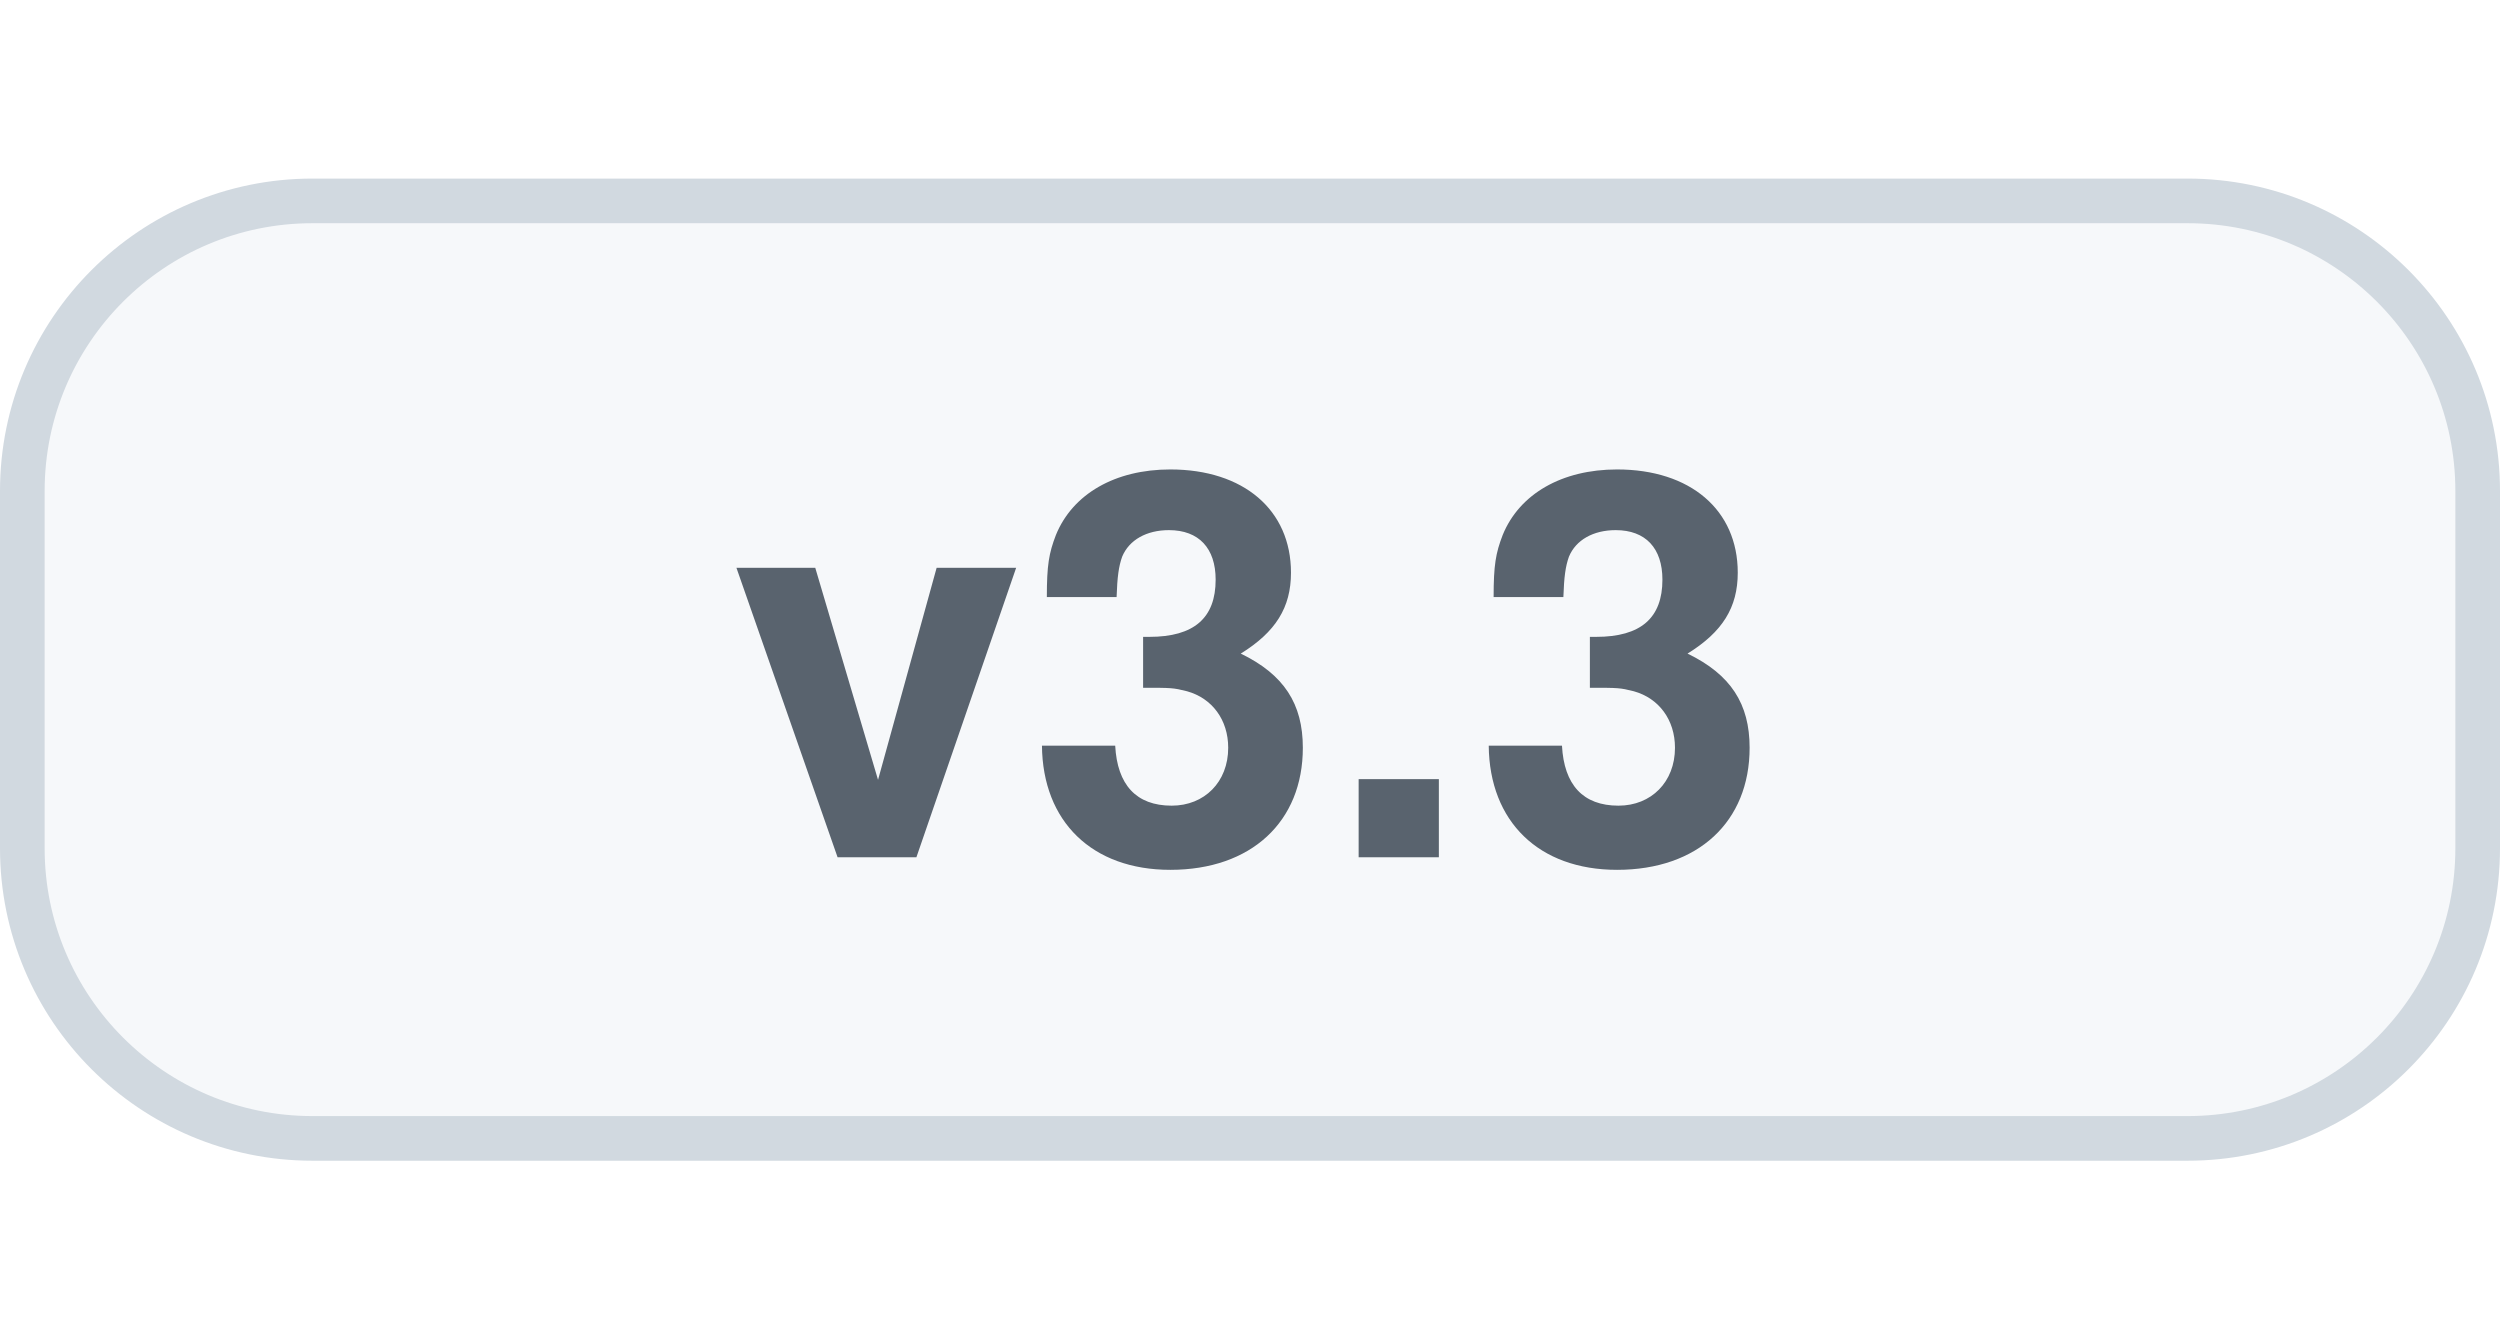
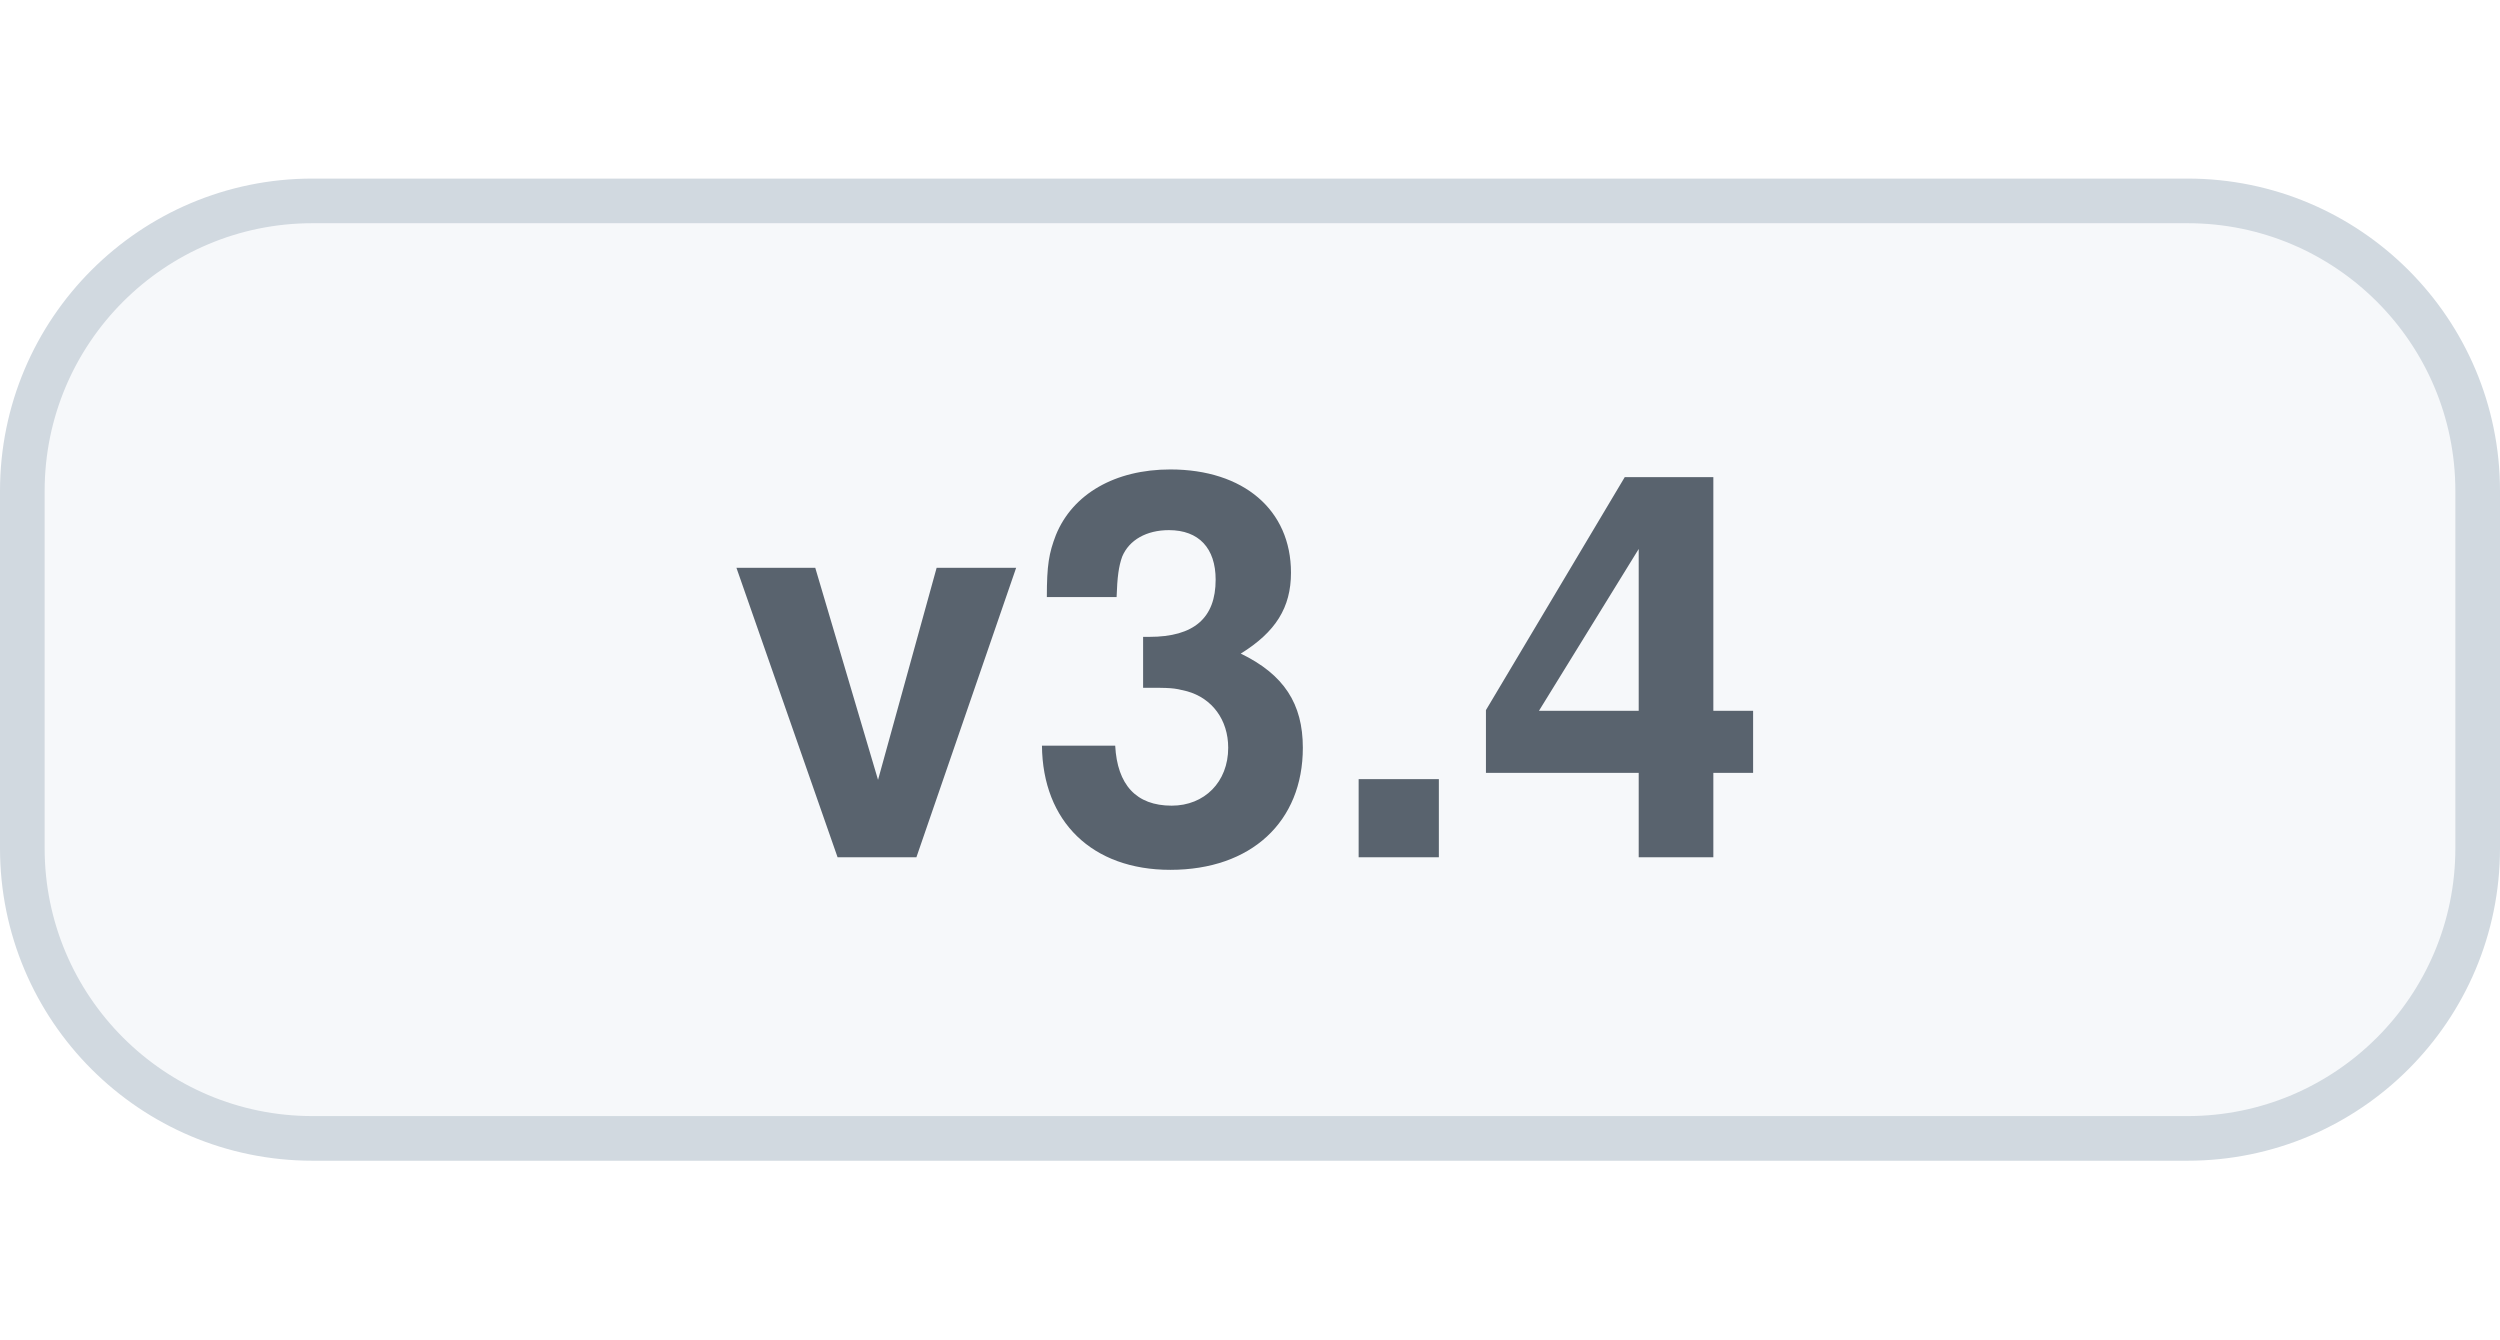
<svg xmlns="http://www.w3.org/2000/svg" width="56" height="30" viewBox="0 0 56 30" role="img" aria-labelledby="title">
  <style>
    .bg{fill:#f6f8fa;stroke:#d1d9e0}.label{fill:#59636e}
    @media(prefers-color-scheme:dark){.bg{fill:#161b22;stroke:#30363d}.label{fill:#b1bac4}}
  </style>
  <rect class="bg" x=".5" y="4.5" width="55" height="21" rx="6.5" />
-   <text class="label" x="28" y="19.2" text-anchor="middle" font-family="-apple-system,BlinkMacSystemFont,'Segoe UI',Helvetica,Arial,sans-serif" font-size="12" font-weight="600">v3.3</text>
+   <text class="label" x="28" y="19.2" text-anchor="middle" font-family="-apple-system,BlinkMacSystemFont,'Segoe UI',Helvetica,Arial,sans-serif" font-size="12" font-weight="600">v3.4</text>
</svg>
